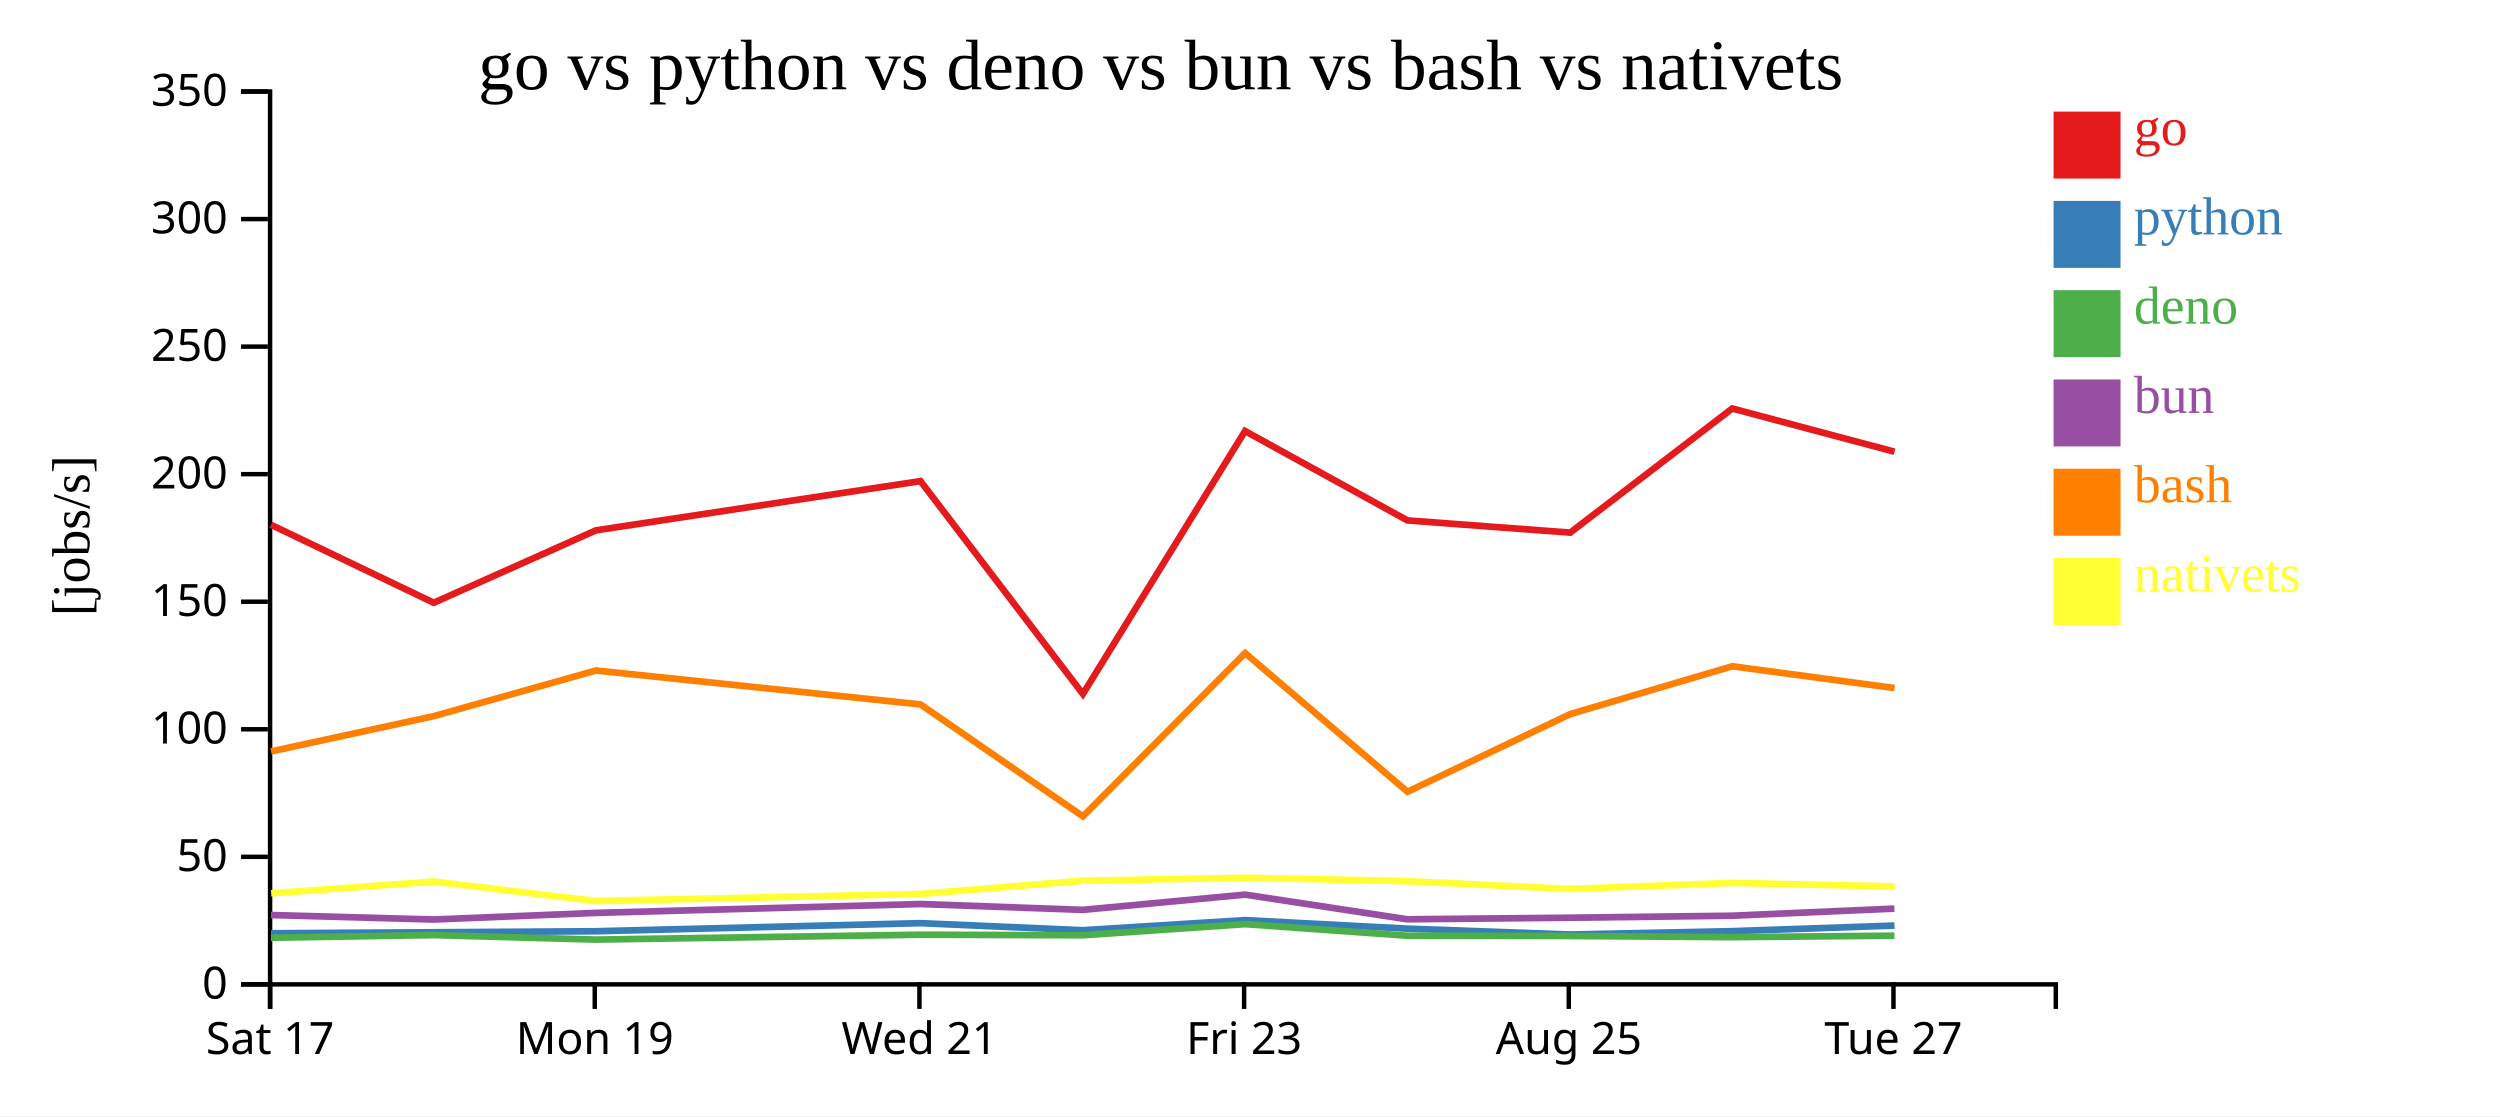
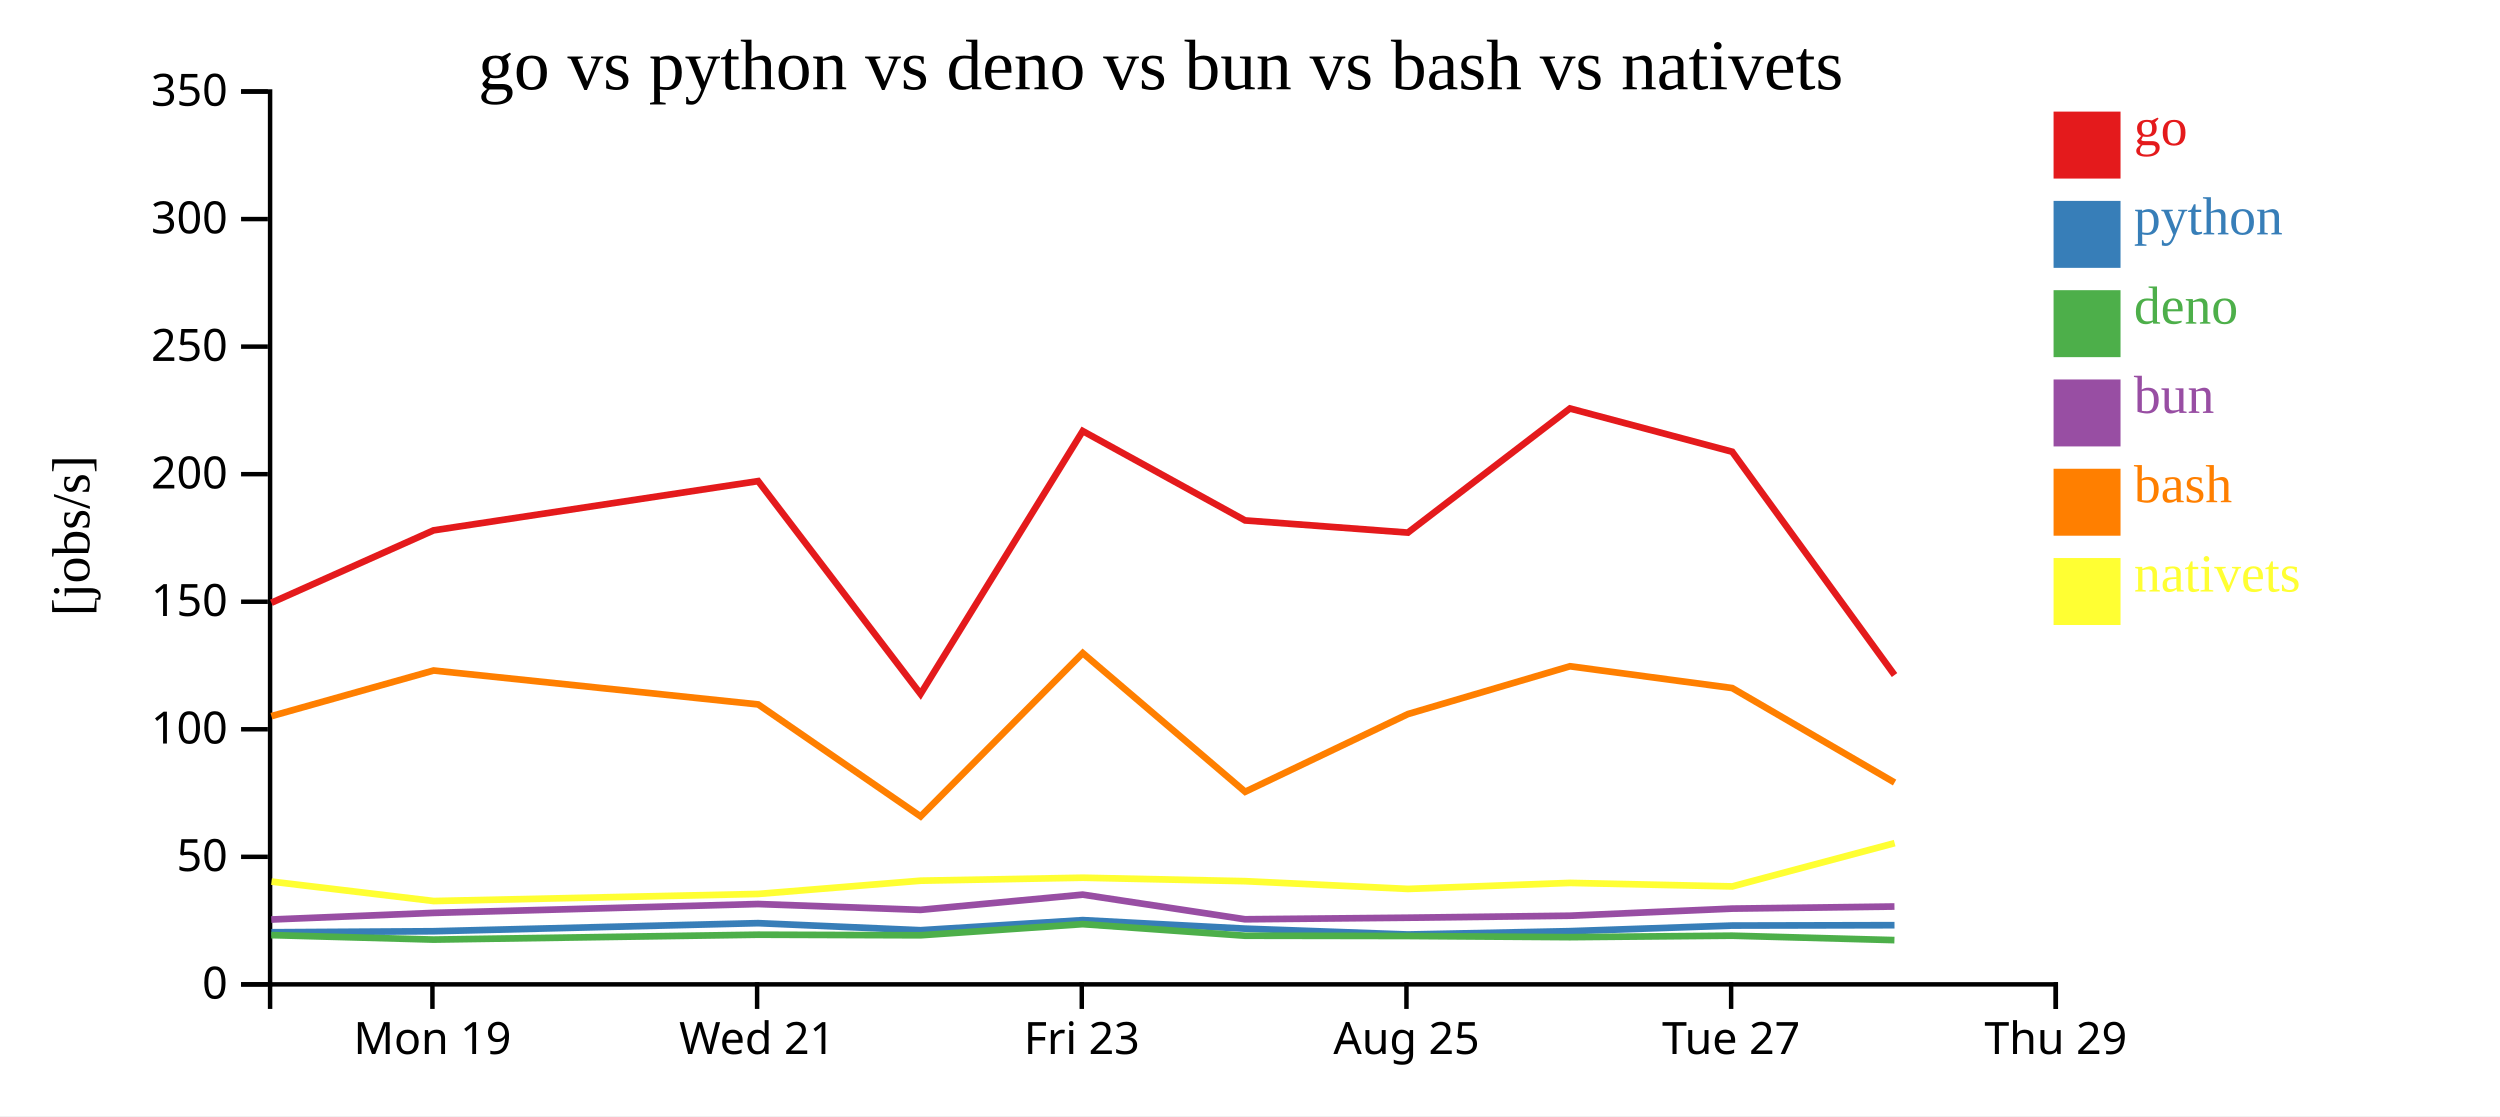
<svg xmlns="http://www.w3.org/2000/svg" width="560" height="250">
  <rect width="100%" height="100%" fill="white" />
  <g transform="translate(60,20)">
    <g transform="translate(0,200)" fill="none" font-size="10" font-family="sans-serif" text-anchor="middle">
      <path class="domain" stroke="currentColor" d="M0.5,6V0.5H400.5V6" />
-       <g class="tick" opacity="1" transform="translate(0.5,0)">
-         <line stroke="currentColor" y2="6" />
-         <text fill="currentColor" y="9" dy="0.71em">Sat 17</text>
-       </g>
-       <g class="tick" opacity="1" transform="translate(73.22727,0)">
+       <g class="tick" opacity="1" transform="translate(36.86364,0)">
        <line stroke="currentColor" y2="6" />
        <text fill="currentColor" y="9" dy="0.71em">Mon 19</text>
      </g>
-       <g class="tick" opacity="1" transform="translate(145.9545,0)">
+       <g class="tick" opacity="1" transform="translate(109.5909,0)">
        <line stroke="currentColor" y2="6" />
        <text fill="currentColor" y="9" dy="0.71em">Wed 21</text>
      </g>
-       <g class="tick" opacity="1" transform="translate(218.6818,0)">
+       <g class="tick" opacity="1" transform="translate(182.3182,0)">
        <line stroke="currentColor" y2="6" />
        <text fill="currentColor" y="9" dy="0.71em">Fri 23</text>
      </g>
-       <g class="tick" opacity="1" transform="translate(291.4091,0)">
+       <g class="tick" opacity="1" transform="translate(255.0455,0)">
        <line stroke="currentColor" y2="6" />
        <text fill="currentColor" y="9" dy="0.71em">Aug 25</text>
      </g>
-       <g class="tick" opacity="1" transform="translate(364.1364,0)">
+       <g class="tick" opacity="1" transform="translate(327.7727,0)">
        <line stroke="currentColor" y2="6" />
        <text fill="currentColor" y="9" dy="0.71em">Tue 27</text>
+       </g>
+       <g class="tick" opacity="1" transform="translate(400.5,0)">
+         <line stroke="currentColor" y2="6" />
+         <text fill="currentColor" y="9" dy="0.71em">Thu 29</text>
      </g>
    </g>
    <g fill="none" font-size="10" font-family="sans-serif" text-anchor="end">
      <path class="domain" stroke="currentColor" d="M-6,200.5H0.5V0.5H-6" />
      <g class="tick" opacity="1" transform="translate(0,200.5)">
        <line stroke="currentColor" x2="-6" />
        <text fill="currentColor" x="-9" dy="0.32em">0</text>
      </g>
      <g class="tick" opacity="1" transform="translate(0,171.9286)">
        <line stroke="currentColor" x2="-6" />
        <text fill="currentColor" x="-9" dy="0.32em">50</text>
      </g>
      <g class="tick" opacity="1" transform="translate(0,143.3571)">
        <line stroke="currentColor" x2="-6" />
        <text fill="currentColor" x="-9" dy="0.32em">100</text>
      </g>
      <g class="tick" opacity="1" transform="translate(0,114.7857)">
        <line stroke="currentColor" x2="-6" />
        <text fill="currentColor" x="-9" dy="0.32em">150</text>
      </g>
      <g class="tick" opacity="1" transform="translate(0,86.21429)">
        <line stroke="currentColor" x2="-6" />
        <text fill="currentColor" x="-9" dy="0.32em">200</text>
      </g>
      <g class="tick" opacity="1" transform="translate(0,57.64286)">
        <line stroke="currentColor" x2="-6" />
        <text fill="currentColor" x="-9" dy="0.32em">250</text>
      </g>
      <g class="tick" opacity="1" transform="translate(0,29.07143)">
        <line stroke="currentColor" x2="-6" />
        <text fill="currentColor" x="-9" dy="0.32em">300</text>
      </g>
      <g class="tick" opacity="1" transform="translate(0,0.5)">
        <line stroke="currentColor" x2="-6" />
        <text fill="currentColor" x="-9" dy="0.32em">350</text>
      </g>
    </g>
    <text text-anchor="middle" style="font-size: 12px" transform="rotate(-90)" y="-40" x="-100">[jobs/s]</text>
    <text text-anchor="middle" style="font-size: 16px" y="0" x="200">go vs python vs deno vs bun vs bash vs nativets</text>
-     <path class="line" fill="none" stroke="#e41a1c" stroke-width="1.5" d="M0.704,97.548L37.152,115.017L73.481,98.8L146.186,87.768L182.567,135.45L218.892,76.555L255.263,96.574L291.726,99.308L328.021,71.502L364.371,81.188" />
-     <path class="line" fill="none" stroke="#377eb8" stroke-width="1.5" d="M0.698,189.052L37.145,188.827L73.475,188.6L146.18,186.786L182.559,188.369L218.887,186.109L255.258,188.017L291.72,189.331L328.016,188.582L364.366,187.329" />
-     <path class="line" fill="none" stroke="#4daf4a" stroke-width="1.5" d="M0.678,190.059L37.125,189.464L73.455,190.471L146.163,189.374L182.54,189.504L218.872,187.008L255.238,189.601L291.699,189.665L327.996,189.924L364.348,189.596" />
-     <path class="line" fill="none" stroke="#984ea3" stroke-width="1.5" d="M0.687,184.963L37.134,185.972L73.463,184.489L146.171,182.502L182.548,183.81L218.878,180.396L255.247,185.919L291.708,185.569L328.005,185.123L364.356,183.532" />
-     <path class="line" fill="none" stroke="#ff7f00" stroke-width="1.5" d="M0.714,148.322L37.161,140.414L73.489,130.194L146.194,137.794L182.581,162.871L218.9,126.291L255.276,157.358L291.735,139.954L328.029,129.244L364.379,134.129" />
-     <path class="line" fill="none" stroke="#ffff33" stroke-width="1.5" d="M0.739,180.099L37.183,177.473L73.515,181.832L146.219,180.243L182.602,177.275L218.92,176.611L255.297,177.383L291.759,179.12L328.051,177.77L364.402,178.559" />
+     <path class="line" fill="none" stroke="#e41a1c" stroke-width="1.5" d="M0.789,115.017L37.117,98.8L109.822,87.768L146.203,135.45L182.529,76.555L218.9,96.574L255.363,99.308L291.658,71.502L328.007,81.188L364.376,131.211" />
+     <path class="line" fill="none" stroke="#377eb8" stroke-width="1.5" d="M0.782,188.827L37.111,188.6L109.817,186.786L146.195,188.369L182.524,186.109L218.894,188.017L255.357,189.331L291.653,188.582L328.002,187.329L364.368,187.243" />
+     <path class="line" fill="none" stroke="#4daf4a" stroke-width="1.5" d="M0.761,189.464L37.092,190.471L109.8,189.374L146.176,189.504L182.508,187.008L218.874,189.601L255.336,189.665L291.633,189.924L327.984,189.596L364.351,190.587" />
+     <path class="line" fill="none" stroke="#984ea3" stroke-width="1.5" d="M0.77,185.972L37.1,184.489L109.807,182.502L146.184,183.81L182.515,180.396L218.883,185.919L255.345,185.569L291.642,185.123L327.992,183.532L364.358,183.06" />
+     <path class="line" fill="none" stroke="#ff7f00" stroke-width="1.5" d="M0.798,140.414L37.125,130.194L109.831,137.794L146.217,162.871L182.536,126.291L218.912,157.358L255.372,139.954L291.666,129.244L328.015,134.129L364.388,155.293" />
+     <path class="line" fill="none" stroke="#ffff33" stroke-width="1.5" d="M0.819,177.473L37.152,181.832L109.855,180.243L146.239,177.275L182.557,176.611L218.933,177.383L255.395,179.12L291.687,177.77L328.038,178.559L364.404,168.859" />
    <rect class="dot" x="400" y="5" width="15" height="15" style="fill: #e41a1c;" />
    <rect class="dot" x="400" y="25" width="15" height="15" style="fill: #377eb8;" />
    <rect class="dot" x="400" y="45" width="15" height="15" style="fill: #4daf4a;" />
    <rect class="dot" x="400" y="65" width="15" height="15" style="fill: #984ea3;" />
    <rect class="dot" x="400" y="85" width="15" height="15" style="fill: #ff7f00;" />
    <rect class="dot" x="400" y="105" width="15" height="15" style="fill: #ffff33;" />
    <text class="label" x="418" y="12.5" style="fill: #e41a1c; alignment-baseline: middle;" text-anchor="left">go</text>
    <text class="label" x="418" y="32.5" style="fill: #377eb8; alignment-baseline: middle;" text-anchor="left">python</text>
    <text class="label" x="418" y="52.5" style="fill: #4daf4a; alignment-baseline: middle;" text-anchor="left">deno</text>
    <text class="label" x="418" y="72.5" style="fill: #984ea3; alignment-baseline: middle;" text-anchor="left">bun</text>
    <text class="label" x="418" y="92.5" style="fill: #ff7f00; alignment-baseline: middle;" text-anchor="left">bash</text>
    <text class="label" x="418" y="112.5" style="fill: #ffff33; alignment-baseline: middle;" text-anchor="left">nativets</text>
  </g>
</svg>
